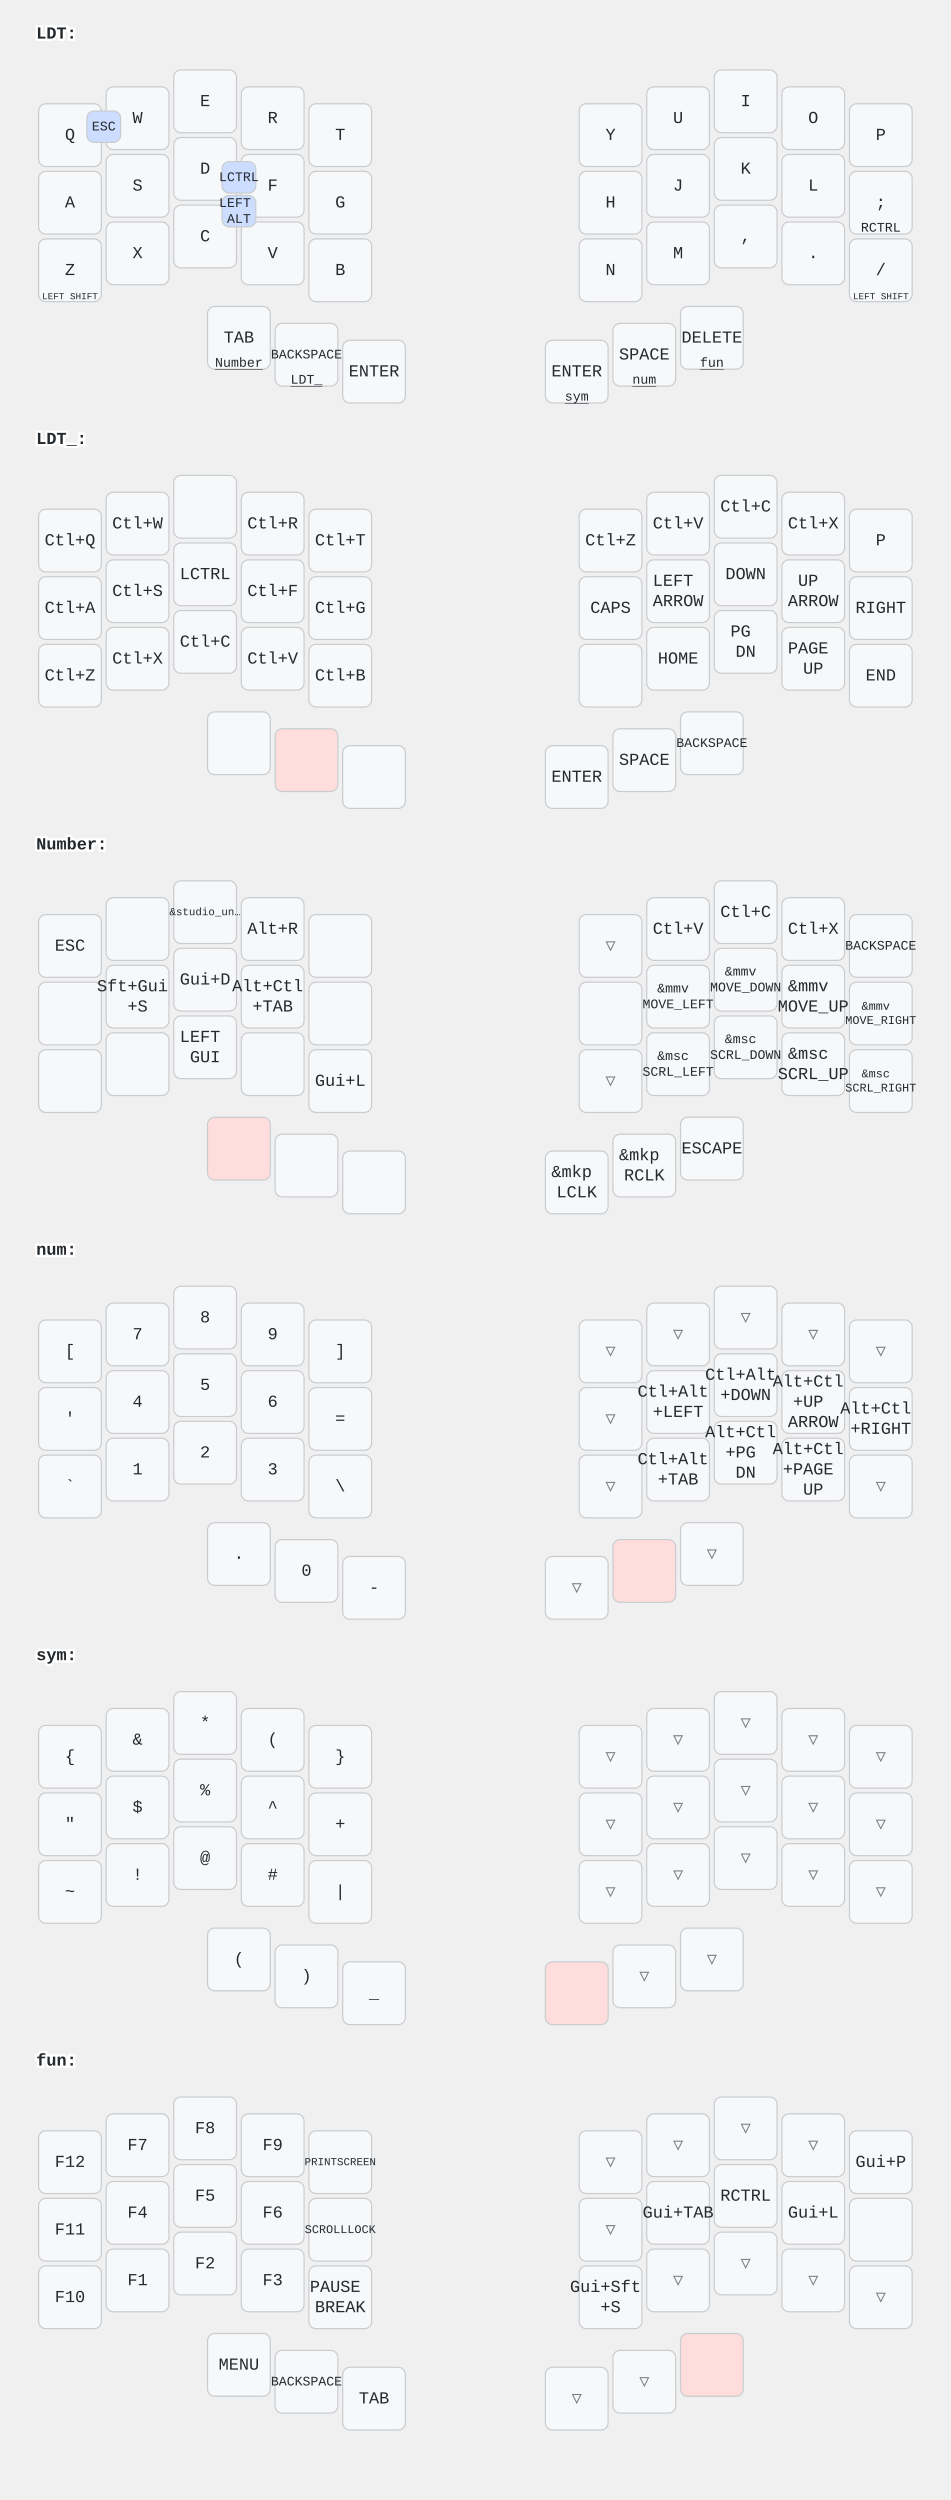
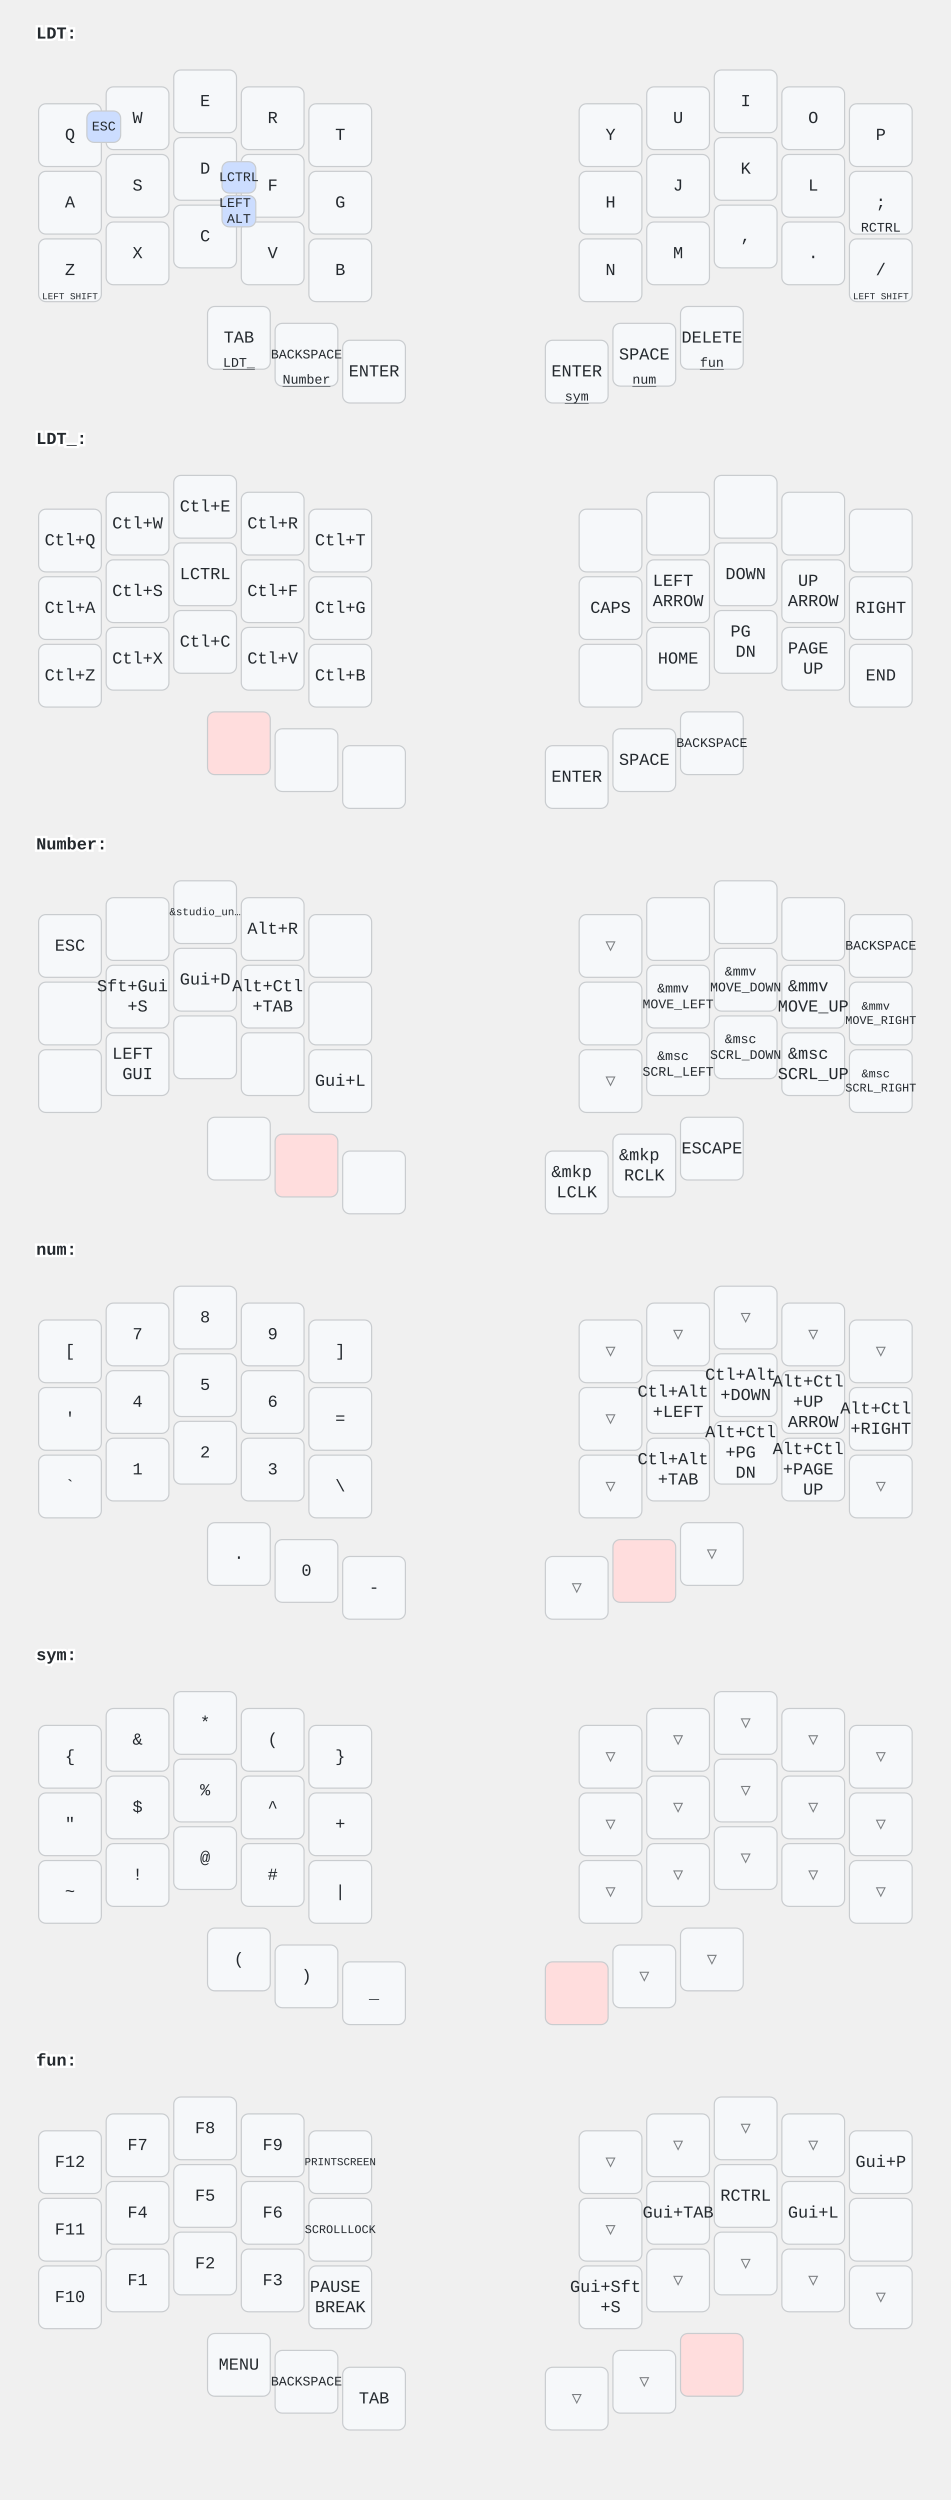
<svg xmlns="http://www.w3.org/2000/svg" width="788" height="2072" viewBox="0 0 788 2072" class="keymap">
  <style>/* inherit to force styles through use tags */
svg path {
    fill: inherit;
}

/* font and background color specifications */
svg.keymap {
    font-family: SFMono-Regular,Consolas,Liberation Mono,Menlo,monospace;
    font-size: 14px;
    font-kerning: normal;
    text-rendering: optimizeLegibility;
    fill: #24292e;
}

/* default key styling */
rect.key {
    fill: #f6f8fa;
}

rect.key, rect.combo {
    stroke: #c9cccf;
    stroke-width: 1;
}

/* default key side styling, only used is draw_key_sides is set */
rect.side {
    filter: brightness(90%);
}

/* color accent for combo boxes */
rect.combo, rect.combo-separate {
    fill: #cdf;
}

/* color accent for held keys */
rect.held, rect.combo.held {
    fill: #fdd;
}

/* color accent for ghost (optional) keys */
rect.ghost, rect.combo.ghost {
    stroke-dasharray: 4, 4;
    stroke-width: 2;
}

text {
    text-anchor: middle;
    dominant-baseline: middle;
}

/* styling for layer labels */
text.label {
    font-weight: bold;
    text-anchor: start;
    stroke: white;
    stroke-width: 4;
    paint-order: stroke;
}

/* styling for optional footer */
text.footer {
    text-anchor: end;
    dominant-baseline: auto;
    stroke: white;
    stroke-width: 4;
    paint-order: stroke;
}

/* styling for combo tap, and key non-tap label text */
- text.combo, text.hold, text.shifted, text.left, text.right {
+ text.combo, text.hold, text.shifted, text.left, text.right, text.tl, text.tr, text.bl, text.br {
    font-size: 11px;
}

- text.hold {
+ text.hold, text.bl, text.br {
    text-anchor: middle;
    dominant-baseline: auto;
}

- text.shifted {
+ text.shifted, text.tl, text.tr {
    text-anchor: middle;
    dominant-baseline: hanging;
}

- text.left {
+ text.left, text.tl, text.bl {
    text-anchor: start;
}

- text.right {
+ text.right, text.tr, text.br {
    text-anchor: end;
}

text.layer-activator {
    text-decoration: underline;
}

/* styling for hold/shifted label text in combo box */
text.combo.hold, text.combo.shifted, text.combo.left, text.combo.right {
    font-size: 8px;
}

/* lighter symbol for transparent keys */
text.trans {
    fill: #7b7e81;
}

/* styling for combo dendrons */
path.combo {
    stroke-width: 1;
    stroke: gray;
    fill: none;
}

/* Start Tabler Icons Cleanup */
/* cannot use height/width with glyphs */
.icon-tabler &gt; path {
    fill: inherit;
    stroke: inherit;
    stroke-width: 2;
}
/* hide tabler's default box */
.icon-tabler &gt; path[stroke="none"][fill="none"] {
    visibility: hidden;
}
/* End Tabler Icons Cleanup */
</style>
  <g transform="translate(30, 0)" class="layer-LDT">
    <text x="0" y="28" class="label" id="LDT">LDT:</text>
    <g transform="translate(0, 56)">
      <g transform="translate(28, 56)" class="key keypos-0">
        <rect rx="6" ry="6" x="-26" y="-26" width="52" height="52" class="key" />
        <text x="0" y="0" class="key tap">Q</text>
      </g>
      <g transform="translate(84, 42)" class="key keypos-1">
        <rect rx="6" ry="6" x="-26" y="-26" width="52" height="52" class="key" />
        <text x="0" y="0" class="key tap">W</text>
      </g>
      <g transform="translate(140, 28)" class="key keypos-2">
        <rect rx="6" ry="6" x="-26" y="-26" width="52" height="52" class="key" />
        <text x="0" y="0" class="key tap">E</text>
      </g>
      <g transform="translate(196, 42)" class="key keypos-3">
        <rect rx="6" ry="6" x="-26" y="-26" width="52" height="52" class="key" />
        <text x="0" y="0" class="key tap">R</text>
      </g>
      <g transform="translate(252, 56)" class="key keypos-4">
        <rect rx="6" ry="6" x="-26" y="-26" width="52" height="52" class="key" />
        <text x="0" y="0" class="key tap">T</text>
      </g>
      <g transform="translate(476, 56)" class="key keypos-5">
        <rect rx="6" ry="6" x="-26" y="-26" width="52" height="52" class="key" />
        <text x="0" y="0" class="key tap">Y</text>
      </g>
      <g transform="translate(532, 42)" class="key keypos-6">
        <rect rx="6" ry="6" x="-26" y="-26" width="52" height="52" class="key" />
        <text x="0" y="0" class="key tap">U</text>
      </g>
      <g transform="translate(588, 28)" class="key keypos-7">
        <rect rx="6" ry="6" x="-26" y="-26" width="52" height="52" class="key" />
        <text x="0" y="0" class="key tap">I</text>
      </g>
      <g transform="translate(644, 42)" class="key keypos-8">
        <rect rx="6" ry="6" x="-26" y="-26" width="52" height="52" class="key" />
        <text x="0" y="0" class="key tap">O</text>
      </g>
      <g transform="translate(700, 56)" class="key keypos-9">
        <rect rx="6" ry="6" x="-26" y="-26" width="52" height="52" class="key" />
        <text x="0" y="0" class="key tap">P</text>
      </g>
      <g transform="translate(28, 112)" class="key keypos-10">
        <rect rx="6" ry="6" x="-26" y="-26" width="52" height="52" class="key" />
        <text x="0" y="0" class="key tap">A</text>
      </g>
      <g transform="translate(84, 98)" class="key keypos-11">
        <rect rx="6" ry="6" x="-26" y="-26" width="52" height="52" class="key" />
        <text x="0" y="0" class="key tap">S</text>
      </g>
      <g transform="translate(140, 84)" class="key keypos-12">
        <rect rx="6" ry="6" x="-26" y="-26" width="52" height="52" class="key" />
        <text x="0" y="0" class="key tap">D</text>
      </g>
      <g transform="translate(196, 98)" class="key keypos-13">
        <rect rx="6" ry="6" x="-26" y="-26" width="52" height="52" class="key" />
        <text x="0" y="0" class="key tap">F</text>
      </g>
      <g transform="translate(252, 112)" class="key keypos-14">
        <rect rx="6" ry="6" x="-26" y="-26" width="52" height="52" class="key" />
        <text x="0" y="0" class="key tap">G</text>
      </g>
      <g transform="translate(476, 112)" class="key keypos-15">
        <rect rx="6" ry="6" x="-26" y="-26" width="52" height="52" class="key" />
        <text x="0" y="0" class="key tap">H</text>
      </g>
      <g transform="translate(532, 98)" class="key keypos-16">
        <rect rx="6" ry="6" x="-26" y="-26" width="52" height="52" class="key" />
        <text x="0" y="0" class="key tap">J</text>
      </g>
      <g transform="translate(588, 84)" class="key keypos-17">
        <rect rx="6" ry="6" x="-26" y="-26" width="52" height="52" class="key" />
        <text x="0" y="0" class="key tap">K</text>
      </g>
      <g transform="translate(644, 98)" class="key keypos-18">
        <rect rx="6" ry="6" x="-26" y="-26" width="52" height="52" class="key" />
        <text x="0" y="0" class="key tap">L</text>
      </g>
      <g transform="translate(700, 112)" class="key keypos-19">
        <rect rx="6" ry="6" x="-26" y="-26" width="52" height="52" class="key" />
        <text x="0" y="0" class="key tap">;</text>
        <text x="0" y="24" class="key hold">RCTRL</text>
      </g>
      <g transform="translate(28, 168)" class="key keypos-20">
        <rect rx="6" ry="6" x="-26" y="-26" width="52" height="52" class="key" />
        <text x="0" y="0" class="key tap">Z</text>
        <text x="0" y="24" class="key hold">
          <tspan style="font-size: 70%">LEFT SHIFT</tspan>
        </text>
      </g>
      <g transform="translate(84, 154)" class="key keypos-21">
        <rect rx="6" ry="6" x="-26" y="-26" width="52" height="52" class="key" />
        <text x="0" y="0" class="key tap">X</text>
      </g>
      <g transform="translate(140, 140)" class="key keypos-22">
        <rect rx="6" ry="6" x="-26" y="-26" width="52" height="52" class="key" />
        <text x="0" y="0" class="key tap">C</text>
      </g>
      <g transform="translate(196, 154)" class="key keypos-23">
        <rect rx="6" ry="6" x="-26" y="-26" width="52" height="52" class="key" />
        <text x="0" y="0" class="key tap">V</text>
      </g>
      <g transform="translate(252, 168)" class="key keypos-24">
        <rect rx="6" ry="6" x="-26" y="-26" width="52" height="52" class="key" />
        <text x="0" y="0" class="key tap">B</text>
      </g>
      <g transform="translate(476, 168)" class="key keypos-25">
        <rect rx="6" ry="6" x="-26" y="-26" width="52" height="52" class="key" />
        <text x="0" y="0" class="key tap">N</text>
      </g>
      <g transform="translate(532, 154)" class="key keypos-26">
        <rect rx="6" ry="6" x="-26" y="-26" width="52" height="52" class="key" />
        <text x="0" y="0" class="key tap">M</text>
      </g>
      <g transform="translate(588, 140)" class="key keypos-27">
        <rect rx="6" ry="6" x="-26" y="-26" width="52" height="52" class="key" />
        <text x="0" y="0" class="key tap">,</text>
      </g>
      <g transform="translate(644, 154)" class="key keypos-28">
        <rect rx="6" ry="6" x="-26" y="-26" width="52" height="52" class="key" />
        <text x="0" y="0" class="key tap">.</text>
      </g>
      <g transform="translate(700, 168)" class="key keypos-29">
        <rect rx="6" ry="6" x="-26" y="-26" width="52" height="52" class="key" />
        <text x="0" y="0" class="key tap">/</text>
        <text x="0" y="24" class="key hold">
          <tspan style="font-size: 70%">LEFT SHIFT</tspan>
        </text>
      </g>
      <g transform="translate(168, 224)" class="key keypos-30">
        <rect rx="6" ry="6" x="-26" y="-26" width="52" height="52" class="key" />
        <text x="0" y="0" class="key tap">TAB</text>
+         <a href="#LDT_">
+           <text x="0" y="24" class="key hold layer-activator">LDT_</text>
+         </a>
+       </g>
+       <g transform="translate(224, 238)" class="key keypos-31">
+         <rect rx="6" ry="6" x="-26" y="-26" width="52" height="52" class="key" />
+         <text x="0" y="0" class="key tap">
+           <tspan style="font-size: 78%">BACKSPACE</tspan>
+         </text>
        <a href="#Number">
          <text x="0" y="24" class="key hold layer-activator">Number</text>
-         </a>
-       </g>
-       <g transform="translate(224, 238)" class="key keypos-31">
-         <rect rx="6" ry="6" x="-26" y="-26" width="52" height="52" class="key" />
-         <text x="0" y="0" class="key tap">
-           <tspan style="font-size: 78%">BACKSPACE</tspan>
-         </text>
-         <a href="#LDT_">
-           <text x="0" y="24" class="key hold layer-activator">LDT_</text>
        </a>
      </g>
      <g transform="translate(280, 252)" class="key keypos-32">
        <rect rx="6" ry="6" x="-26" y="-26" width="52" height="52" class="key" />
        <text x="0" y="0" class="key tap">ENTER</text>
      </g>
      <g transform="translate(448, 252)" class="key keypos-33">
        <rect rx="6" ry="6" x="-26" y="-26" width="52" height="52" class="key" />
        <text x="0" y="0" class="key tap">ENTER</text>
        <a href="#sym">
          <text x="0" y="24" class="key hold layer-activator">sym</text>
        </a>
      </g>
      <g transform="translate(504, 238)" class="key keypos-34">
        <rect rx="6" ry="6" x="-26" y="-26" width="52" height="52" class="key" />
        <text x="0" y="0" class="key tap">SPACE</text>
        <a href="#num">
          <text x="0" y="24" class="key hold layer-activator">num</text>
        </a>
      </g>
      <g transform="translate(560, 224)" class="key keypos-35">
        <rect rx="6" ry="6" x="-26" y="-26" width="52" height="52" class="key" />
        <text x="0" y="0" class="key tap">DELETE</text>
        <a href="#fun">
          <text x="0" y="24" class="key hold layer-activator">fun</text>
        </a>
      </g>
      <g class="combo combopos-0">
        <rect rx="6" ry="6" x="154" y="78" width="28" height="26" class="combo" />
        <text x="168" y="91" class="combo tap">LCTRL</text>
      </g>
      <g class="combo combopos-1">
        <rect rx="6" ry="6" x="154" y="106" width="28" height="26" class="combo" />
        <text x="168" y="119" class="combo tap">
          <tspan x="168" dy="-0.6em">LEFT</tspan>
          <tspan x="168" dy="1.2em">ALT</tspan>
        </text>
      </g>
      <g class="combo combopos-2">
        <rect rx="6" ry="6" x="42" y="36" width="28" height="26" class="combo" />
        <text x="56" y="49" class="combo tap">ESC</text>
      </g>
    </g>
  </g>
  <g transform="translate(30, 336)" class="layer-LDT_">
    <text x="0" y="28" class="label" id="LDT_">LDT_:</text>
    <g transform="translate(0, 56)">
      <g transform="translate(28, 56)" class="key keypos-0">
        <rect rx="6" ry="6" x="-26" y="-26" width="52" height="52" class="key" />
        <text x="0" y="0" class="key tap">Ctl+Q</text>
      </g>
      <g transform="translate(84, 42)" class="key keypos-1">
        <rect rx="6" ry="6" x="-26" y="-26" width="52" height="52" class="key" />
        <text x="0" y="0" class="key tap">Ctl+W</text>
      </g>
      <g transform="translate(140, 28)" class="key keypos-2">
        <rect rx="6" ry="6" x="-26" y="-26" width="52" height="52" class="key" />
+         <text x="0" y="0" class="key tap">Ctl+E</text>
      </g>
      <g transform="translate(196, 42)" class="key keypos-3">
        <rect rx="6" ry="6" x="-26" y="-26" width="52" height="52" class="key" />
        <text x="0" y="0" class="key tap">Ctl+R</text>
      </g>
      <g transform="translate(252, 56)" class="key keypos-4">
        <rect rx="6" ry="6" x="-26" y="-26" width="52" height="52" class="key" />
        <text x="0" y="0" class="key tap">Ctl+T</text>
      </g>
      <g transform="translate(476, 56)" class="key keypos-5">
        <rect rx="6" ry="6" x="-26" y="-26" width="52" height="52" class="key" />
-         <text x="0" y="0" class="key tap">Ctl+Z</text>
      </g>
      <g transform="translate(532, 42)" class="key keypos-6">
        <rect rx="6" ry="6" x="-26" y="-26" width="52" height="52" class="key" />
-         <text x="0" y="0" class="key tap">Ctl+V</text>
      </g>
      <g transform="translate(588, 28)" class="key keypos-7">
        <rect rx="6" ry="6" x="-26" y="-26" width="52" height="52" class="key" />
-         <text x="0" y="0" class="key tap">Ctl+C</text>
      </g>
      <g transform="translate(644, 42)" class="key keypos-8">
        <rect rx="6" ry="6" x="-26" y="-26" width="52" height="52" class="key" />
-         <text x="0" y="0" class="key tap">Ctl+X</text>
      </g>
      <g transform="translate(700, 56)" class="key keypos-9">
        <rect rx="6" ry="6" x="-26" y="-26" width="52" height="52" class="key" />
-         <text x="0" y="0" class="key tap">P</text>
      </g>
      <g transform="translate(28, 112)" class="key keypos-10">
        <rect rx="6" ry="6" x="-26" y="-26" width="52" height="52" class="key" />
        <text x="0" y="0" class="key tap">Ctl+A</text>
      </g>
      <g transform="translate(84, 98)" class="key keypos-11">
        <rect rx="6" ry="6" x="-26" y="-26" width="52" height="52" class="key" />
        <text x="0" y="0" class="key tap">Ctl+S</text>
      </g>
      <g transform="translate(140, 84)" class="key keypos-12">
        <rect rx="6" ry="6" x="-26" y="-26" width="52" height="52" class="key" />
        <text x="0" y="0" class="key tap">LCTRL</text>
      </g>
      <g transform="translate(196, 98)" class="key keypos-13">
        <rect rx="6" ry="6" x="-26" y="-26" width="52" height="52" class="key" />
        <text x="0" y="0" class="key tap">Ctl+F</text>
      </g>
      <g transform="translate(252, 112)" class="key keypos-14">
        <rect rx="6" ry="6" x="-26" y="-26" width="52" height="52" class="key" />
        <text x="0" y="0" class="key tap">Ctl+G</text>
      </g>
      <g transform="translate(476, 112)" class="key keypos-15">
        <rect rx="6" ry="6" x="-26" y="-26" width="52" height="52" class="key" />
        <text x="0" y="0" class="key tap">CAPS</text>
      </g>
      <g transform="translate(532, 98)" class="key keypos-16">
        <rect rx="6" ry="6" x="-26" y="-26" width="52" height="52" class="key" />
        <text x="0" y="0" class="key tap">
          <tspan x="0" dy="-0.6em">LEFT</tspan>
          <tspan x="0" dy="1.2em">ARROW</tspan>
        </text>
      </g>
      <g transform="translate(588, 84)" class="key keypos-17">
        <rect rx="6" ry="6" x="-26" y="-26" width="52" height="52" class="key" />
        <text x="0" y="0" class="key tap">DOWN</text>
      </g>
      <g transform="translate(644, 98)" class="key keypos-18">
        <rect rx="6" ry="6" x="-26" y="-26" width="52" height="52" class="key" />
        <text x="0" y="0" class="key tap">
          <tspan x="0" dy="-0.6em">UP</tspan>
          <tspan x="0" dy="1.2em">ARROW</tspan>
        </text>
      </g>
      <g transform="translate(700, 112)" class="key keypos-19">
        <rect rx="6" ry="6" x="-26" y="-26" width="52" height="52" class="key" />
        <text x="0" y="0" class="key tap">RIGHT</text>
      </g>
      <g transform="translate(28, 168)" class="key keypos-20">
        <rect rx="6" ry="6" x="-26" y="-26" width="52" height="52" class="key" />
        <text x="0" y="0" class="key tap">Ctl+Z</text>
      </g>
      <g transform="translate(84, 154)" class="key keypos-21">
        <rect rx="6" ry="6" x="-26" y="-26" width="52" height="52" class="key" />
        <text x="0" y="0" class="key tap">Ctl+X</text>
      </g>
      <g transform="translate(140, 140)" class="key keypos-22">
        <rect rx="6" ry="6" x="-26" y="-26" width="52" height="52" class="key" />
        <text x="0" y="0" class="key tap">Ctl+C</text>
      </g>
      <g transform="translate(196, 154)" class="key keypos-23">
        <rect rx="6" ry="6" x="-26" y="-26" width="52" height="52" class="key" />
        <text x="0" y="0" class="key tap">Ctl+V</text>
      </g>
      <g transform="translate(252, 168)" class="key keypos-24">
        <rect rx="6" ry="6" x="-26" y="-26" width="52" height="52" class="key" />
        <text x="0" y="0" class="key tap">Ctl+B</text>
      </g>
      <g transform="translate(476, 168)" class="key keypos-25">
        <rect rx="6" ry="6" x="-26" y="-26" width="52" height="52" class="key" />
      </g>
      <g transform="translate(532, 154)" class="key keypos-26">
        <rect rx="6" ry="6" x="-26" y="-26" width="52" height="52" class="key" />
        <text x="0" y="0" class="key tap">HOME</text>
      </g>
      <g transform="translate(588, 140)" class="key keypos-27">
        <rect rx="6" ry="6" x="-26" y="-26" width="52" height="52" class="key" />
        <text x="0" y="0" class="key tap">
          <tspan x="0" dy="-0.6em">PG</tspan>
          <tspan x="0" dy="1.2em">DN</tspan>
        </text>
      </g>
      <g transform="translate(644, 154)" class="key keypos-28">
        <rect rx="6" ry="6" x="-26" y="-26" width="52" height="52" class="key" />
        <text x="0" y="0" class="key tap">
          <tspan x="0" dy="-0.6em">PAGE</tspan>
          <tspan x="0" dy="1.2em">UP</tspan>
        </text>
      </g>
      <g transform="translate(700, 168)" class="key keypos-29">
        <rect rx="6" ry="6" x="-26" y="-26" width="52" height="52" class="key" />
        <text x="0" y="0" class="key tap">END</text>
      </g>
-       <g transform="translate(168, 224)" class="key keypos-30">
-         <rect rx="6" ry="6" x="-26" y="-26" width="52" height="52" class="key" />
-       </g>
-       <g transform="translate(224, 238)" class="key held keypos-31">
+       <g transform="translate(168, 224)" class="key held keypos-30">
        <rect rx="6" ry="6" x="-26" y="-26" width="52" height="52" class="key held" />
+       </g>
+       <g transform="translate(224, 238)" class="key keypos-31">
+         <rect rx="6" ry="6" x="-26" y="-26" width="52" height="52" class="key" />
      </g>
      <g transform="translate(280, 252)" class="key keypos-32">
        <rect rx="6" ry="6" x="-26" y="-26" width="52" height="52" class="key" />
      </g>
      <g transform="translate(448, 252)" class="key keypos-33">
        <rect rx="6" ry="6" x="-26" y="-26" width="52" height="52" class="key" />
        <text x="0" y="0" class="key tap">ENTER</text>
      </g>
      <g transform="translate(504, 238)" class="key keypos-34">
        <rect rx="6" ry="6" x="-26" y="-26" width="52" height="52" class="key" />
        <text x="0" y="0" class="key tap">SPACE</text>
      </g>
      <g transform="translate(560, 224)" class="key keypos-35">
        <rect rx="6" ry="6" x="-26" y="-26" width="52" height="52" class="key" />
        <text x="0" y="0" class="key tap">
          <tspan style="font-size: 78%">BACKSPACE</tspan>
        </text>
      </g>
    </g>
  </g>
  <g transform="translate(30, 672)" class="layer-Number">
    <text x="0" y="28" class="label" id="Number">Number:</text>
    <g transform="translate(0, 56)">
      <g transform="translate(28, 56)" class="key keypos-0">
        <rect rx="6" ry="6" x="-26" y="-26" width="52" height="52" class="key" />
        <text x="0" y="0" class="key tap">ESC</text>
      </g>
      <g transform="translate(84, 42)" class="key keypos-1">
        <rect rx="6" ry="6" x="-26" y="-26" width="52" height="52" class="key" />
      </g>
      <g transform="translate(140, 28)" class="key keypos-2">
        <rect rx="6" ry="6" x="-26" y="-26" width="52" height="52" class="key" />
        <text x="0" y="0" class="key tap">
          <tspan style="font-size: 64%">&amp;studio_un…</tspan>
        </text>
      </g>
      <g transform="translate(196, 42)" class="key keypos-3">
        <rect rx="6" ry="6" x="-26" y="-26" width="52" height="52" class="key" />
        <text x="0" y="0" class="key tap">Alt+R</text>
      </g>
      <g transform="translate(252, 56)" class="key keypos-4">
        <rect rx="6" ry="6" x="-26" y="-26" width="52" height="52" class="key" />
      </g>
      <g transform="translate(476, 56)" class="key trans keypos-5">
        <rect rx="6" ry="6" x="-26" y="-26" width="52" height="52" class="key trans" />
        <text x="0" y="0" class="key trans tap">▽</text>
      </g>
      <g transform="translate(532, 42)" class="key keypos-6">
        <rect rx="6" ry="6" x="-26" y="-26" width="52" height="52" class="key" />
-         <text x="0" y="0" class="key tap">Ctl+V</text>
      </g>
      <g transform="translate(588, 28)" class="key keypos-7">
        <rect rx="6" ry="6" x="-26" y="-26" width="52" height="52" class="key" />
-         <text x="0" y="0" class="key tap">Ctl+C</text>
      </g>
      <g transform="translate(644, 42)" class="key keypos-8">
        <rect rx="6" ry="6" x="-26" y="-26" width="52" height="52" class="key" />
-         <text x="0" y="0" class="key tap">Ctl+X</text>
      </g>
      <g transform="translate(700, 56)" class="key keypos-9">
        <rect rx="6" ry="6" x="-26" y="-26" width="52" height="52" class="key" />
        <text x="0" y="0" class="key tap">
          <tspan style="font-size: 78%">BACKSPACE</tspan>
        </text>
      </g>
      <g transform="translate(28, 112)" class="key keypos-10">
        <rect rx="6" ry="6" x="-26" y="-26" width="52" height="52" class="key" />
      </g>
      <g transform="translate(84, 98)" class="key keypos-11">
        <rect rx="6" ry="6" x="-26" y="-26" width="52" height="52" class="key" />
        <text x="0" y="0" class="key tap">
          <tspan x="0" dy="-0.6em">Sft+Gui</tspan>
          <tspan x="0" dy="1.2em">+S</tspan>
        </text>
      </g>
      <g transform="translate(140, 84)" class="key keypos-12">
        <rect rx="6" ry="6" x="-26" y="-26" width="52" height="52" class="key" />
        <text x="0" y="0" class="key tap">Gui+D</text>
      </g>
      <g transform="translate(196, 98)" class="key keypos-13">
        <rect rx="6" ry="6" x="-26" y="-26" width="52" height="52" class="key" />
        <text x="0" y="0" class="key tap">
          <tspan x="0" dy="-0.6em">Alt+Ctl</tspan>
          <tspan x="0" dy="1.2em">+TAB</tspan>
        </text>
      </g>
      <g transform="translate(252, 112)" class="key keypos-14">
        <rect rx="6" ry="6" x="-26" y="-26" width="52" height="52" class="key" />
      </g>
      <g transform="translate(476, 112)" class="key keypos-15">
        <rect rx="6" ry="6" x="-26" y="-26" width="52" height="52" class="key" />
      </g>
      <g transform="translate(532, 98)" class="key keypos-16">
        <rect rx="6" ry="6" x="-26" y="-26" width="52" height="52" class="key" />
        <text x="0" y="0" class="key tap">
          <tspan x="0" dy="-0.6em" style="font-size: 78%">&amp;mmv</tspan>
          <tspan x="0" dy="1.2em" style="font-size: 78%">MOVE_LEFT</tspan>
        </text>
      </g>
      <g transform="translate(588, 84)" class="key keypos-17">
        <rect rx="6" ry="6" x="-26" y="-26" width="52" height="52" class="key" />
        <text x="0" y="0" class="key tap">
          <tspan x="0" dy="-0.6em" style="font-size: 78%">&amp;mmv</tspan>
          <tspan x="0" dy="1.2em" style="font-size: 78%">MOVE_DOWN</tspan>
        </text>
      </g>
      <g transform="translate(644, 98)" class="key keypos-18">
        <rect rx="6" ry="6" x="-26" y="-26" width="52" height="52" class="key" />
        <text x="0" y="0" class="key tap">
          <tspan x="0" dy="-0.6em">&amp;mmv</tspan>
          <tspan x="0" dy="1.2em">MOVE_UP</tspan>
        </text>
      </g>
      <g transform="translate(700, 112)" class="key keypos-19">
        <rect rx="6" ry="6" x="-26" y="-26" width="52" height="52" class="key" />
        <text x="0" y="0" class="key tap">
          <tspan x="0" dy="-0.6em" style="font-size: 70%">&amp;mmv</tspan>
          <tspan x="0" dy="1.2em" style="font-size: 70%">MOVE_RIGHT</tspan>
        </text>
      </g>
      <g transform="translate(28, 168)" class="key keypos-20">
        <rect rx="6" ry="6" x="-26" y="-26" width="52" height="52" class="key" />
      </g>
      <g transform="translate(84, 154)" class="key keypos-21">
        <rect rx="6" ry="6" x="-26" y="-26" width="52" height="52" class="key" />
-       </g>
-       <g transform="translate(140, 140)" class="key keypos-22">
-         <rect rx="6" ry="6" x="-26" y="-26" width="52" height="52" class="key" />
        <text x="0" y="0" class="key tap">
          <tspan x="0" dy="-0.6em">LEFT</tspan>
          <tspan x="0" dy="1.2em">GUI</tspan>
        </text>
      </g>
+       <g transform="translate(140, 140)" class="key keypos-22">
+         <rect rx="6" ry="6" x="-26" y="-26" width="52" height="52" class="key" />
+       </g>
      <g transform="translate(196, 154)" class="key keypos-23">
        <rect rx="6" ry="6" x="-26" y="-26" width="52" height="52" class="key" />
      </g>
      <g transform="translate(252, 168)" class="key keypos-24">
        <rect rx="6" ry="6" x="-26" y="-26" width="52" height="52" class="key" />
        <text x="0" y="0" class="key tap">Gui+L</text>
      </g>
      <g transform="translate(476, 168)" class="key trans keypos-25">
        <rect rx="6" ry="6" x="-26" y="-26" width="52" height="52" class="key trans" />
        <text x="0" y="0" class="key trans tap">▽</text>
      </g>
      <g transform="translate(532, 154)" class="key keypos-26">
        <rect rx="6" ry="6" x="-26" y="-26" width="52" height="52" class="key" />
        <text x="0" y="0" class="key tap">
          <tspan x="0" dy="-0.6em" style="font-size: 78%">&amp;msc</tspan>
          <tspan x="0" dy="1.2em" style="font-size: 78%">SCRL_LEFT</tspan>
        </text>
      </g>
      <g transform="translate(588, 140)" class="key keypos-27">
        <rect rx="6" ry="6" x="-26" y="-26" width="52" height="52" class="key" />
        <text x="0" y="0" class="key tap">
          <tspan x="0" dy="-0.6em" style="font-size: 78%">&amp;msc</tspan>
          <tspan x="0" dy="1.2em" style="font-size: 78%">SCRL_DOWN</tspan>
        </text>
      </g>
      <g transform="translate(644, 154)" class="key keypos-28">
        <rect rx="6" ry="6" x="-26" y="-26" width="52" height="52" class="key" />
        <text x="0" y="0" class="key tap">
          <tspan x="0" dy="-0.6em">&amp;msc</tspan>
          <tspan x="0" dy="1.2em">SCRL_UP</tspan>
        </text>
      </g>
      <g transform="translate(700, 168)" class="key keypos-29">
        <rect rx="6" ry="6" x="-26" y="-26" width="52" height="52" class="key" />
        <text x="0" y="0" class="key tap">
          <tspan x="0" dy="-0.6em" style="font-size: 70%">&amp;msc</tspan>
          <tspan x="0" dy="1.2em" style="font-size: 70%">SCRL_RIGHT</tspan>
        </text>
      </g>
-       <g transform="translate(168, 224)" class="key held keypos-30">
+       <g transform="translate(168, 224)" class="key keypos-30">
+         <rect rx="6" ry="6" x="-26" y="-26" width="52" height="52" class="key" />
+       </g>
+       <g transform="translate(224, 238)" class="key held keypos-31">
        <rect rx="6" ry="6" x="-26" y="-26" width="52" height="52" class="key held" />
-       </g>
-       <g transform="translate(224, 238)" class="key keypos-31">
-         <rect rx="6" ry="6" x="-26" y="-26" width="52" height="52" class="key" />
      </g>
      <g transform="translate(280, 252)" class="key keypos-32">
        <rect rx="6" ry="6" x="-26" y="-26" width="52" height="52" class="key" />
      </g>
      <g transform="translate(448, 252)" class="key keypos-33">
        <rect rx="6" ry="6" x="-26" y="-26" width="52" height="52" class="key" />
        <text x="0" y="0" class="key tap">
          <tspan x="0" dy="-0.6em">&amp;mkp</tspan>
          <tspan x="0" dy="1.2em">LCLK</tspan>
        </text>
      </g>
      <g transform="translate(504, 238)" class="key keypos-34">
        <rect rx="6" ry="6" x="-26" y="-26" width="52" height="52" class="key" />
        <text x="0" y="0" class="key tap">
          <tspan x="0" dy="-0.6em">&amp;mkp</tspan>
          <tspan x="0" dy="1.2em">RCLK</tspan>
        </text>
      </g>
      <g transform="translate(560, 224)" class="key keypos-35">
        <rect rx="6" ry="6" x="-26" y="-26" width="52" height="52" class="key" />
        <text x="0" y="0" class="key tap">ESCAPE</text>
      </g>
    </g>
  </g>
  <g transform="translate(30, 1008)" class="layer-num">
    <text x="0" y="28" class="label" id="num">num:</text>
    <g transform="translate(0, 56)">
      <g transform="translate(28, 56)" class="key keypos-0">
        <rect rx="6" ry="6" x="-26" y="-26" width="52" height="52" class="key" />
        <text x="0" y="0" class="key tap">[</text>
      </g>
      <g transform="translate(84, 42)" class="key keypos-1">
        <rect rx="6" ry="6" x="-26" y="-26" width="52" height="52" class="key" />
        <text x="0" y="0" class="key tap">7</text>
      </g>
      <g transform="translate(140, 28)" class="key keypos-2">
        <rect rx="6" ry="6" x="-26" y="-26" width="52" height="52" class="key" />
        <text x="0" y="0" class="key tap">8</text>
      </g>
      <g transform="translate(196, 42)" class="key keypos-3">
        <rect rx="6" ry="6" x="-26" y="-26" width="52" height="52" class="key" />
        <text x="0" y="0" class="key tap">9</text>
      </g>
      <g transform="translate(252, 56)" class="key keypos-4">
        <rect rx="6" ry="6" x="-26" y="-26" width="52" height="52" class="key" />
        <text x="0" y="0" class="key tap">]</text>
      </g>
      <g transform="translate(476, 56)" class="key trans keypos-5">
        <rect rx="6" ry="6" x="-26" y="-26" width="52" height="52" class="key trans" />
        <text x="0" y="0" class="key trans tap">▽</text>
      </g>
      <g transform="translate(532, 42)" class="key trans keypos-6">
        <rect rx="6" ry="6" x="-26" y="-26" width="52" height="52" class="key trans" />
        <text x="0" y="0" class="key trans tap">▽</text>
      </g>
      <g transform="translate(588, 28)" class="key trans keypos-7">
        <rect rx="6" ry="6" x="-26" y="-26" width="52" height="52" class="key trans" />
        <text x="0" y="0" class="key trans tap">▽</text>
      </g>
      <g transform="translate(644, 42)" class="key trans keypos-8">
        <rect rx="6" ry="6" x="-26" y="-26" width="52" height="52" class="key trans" />
        <text x="0" y="0" class="key trans tap">▽</text>
      </g>
      <g transform="translate(700, 56)" class="key trans keypos-9">
        <rect rx="6" ry="6" x="-26" y="-26" width="52" height="52" class="key trans" />
        <text x="0" y="0" class="key trans tap">▽</text>
      </g>
      <g transform="translate(28, 112)" class="key keypos-10">
        <rect rx="6" ry="6" x="-26" y="-26" width="52" height="52" class="key" />
        <text x="0" y="0" class="key tap">'</text>
      </g>
      <g transform="translate(84, 98)" class="key keypos-11">
        <rect rx="6" ry="6" x="-26" y="-26" width="52" height="52" class="key" />
        <text x="0" y="0" class="key tap">4</text>
      </g>
      <g transform="translate(140, 84)" class="key keypos-12">
        <rect rx="6" ry="6" x="-26" y="-26" width="52" height="52" class="key" />
        <text x="0" y="0" class="key tap">5</text>
      </g>
      <g transform="translate(196, 98)" class="key keypos-13">
        <rect rx="6" ry="6" x="-26" y="-26" width="52" height="52" class="key" />
        <text x="0" y="0" class="key tap">6</text>
      </g>
      <g transform="translate(252, 112)" class="key keypos-14">
        <rect rx="6" ry="6" x="-26" y="-26" width="52" height="52" class="key" />
        <text x="0" y="0" class="key tap">=</text>
      </g>
      <g transform="translate(476, 112)" class="key trans keypos-15">
        <rect rx="6" ry="6" x="-26" y="-26" width="52" height="52" class="key trans" />
        <text x="0" y="0" class="key trans tap">▽</text>
      </g>
      <g transform="translate(532, 98)" class="key keypos-16">
        <rect rx="6" ry="6" x="-26" y="-26" width="52" height="52" class="key" />
        <text x="0" y="0" class="key tap">
          <tspan x="0" dy="-0.6em">Ctl+Alt</tspan>
          <tspan x="0" dy="1.2em">+LEFT</tspan>
        </text>
      </g>
      <g transform="translate(588, 84)" class="key keypos-17">
        <rect rx="6" ry="6" x="-26" y="-26" width="52" height="52" class="key" />
        <text x="0" y="0" class="key tap">
          <tspan x="0" dy="-0.6em">Ctl+Alt</tspan>
          <tspan x="0" dy="1.2em">+DOWN</tspan>
        </text>
      </g>
      <g transform="translate(644, 98)" class="key keypos-18">
        <rect rx="6" ry="6" x="-26" y="-26" width="52" height="52" class="key" />
        <text x="0" y="0" class="key tap">
          <tspan x="0" dy="-1.2em">Alt+Ctl</tspan>
          <tspan x="0" dy="1.2em">+UP</tspan>
          <tspan x="0" dy="1.2em">ARROW</tspan>
        </text>
      </g>
      <g transform="translate(700, 112)" class="key keypos-19">
        <rect rx="6" ry="6" x="-26" y="-26" width="52" height="52" class="key" />
        <text x="0" y="0" class="key tap">
          <tspan x="0" dy="-0.6em">Alt+Ctl</tspan>
          <tspan x="0" dy="1.2em">+RIGHT</tspan>
        </text>
      </g>
      <g transform="translate(28, 168)" class="key keypos-20">
        <rect rx="6" ry="6" x="-26" y="-26" width="52" height="52" class="key" />
        <text x="0" y="0" class="key tap">`</text>
      </g>
      <g transform="translate(84, 154)" class="key keypos-21">
        <rect rx="6" ry="6" x="-26" y="-26" width="52" height="52" class="key" />
        <text x="0" y="0" class="key tap">1</text>
      </g>
      <g transform="translate(140, 140)" class="key keypos-22">
        <rect rx="6" ry="6" x="-26" y="-26" width="52" height="52" class="key" />
        <text x="0" y="0" class="key tap">2</text>
      </g>
      <g transform="translate(196, 154)" class="key keypos-23">
        <rect rx="6" ry="6" x="-26" y="-26" width="52" height="52" class="key" />
        <text x="0" y="0" class="key tap">3</text>
      </g>
      <g transform="translate(252, 168)" class="key keypos-24">
        <rect rx="6" ry="6" x="-26" y="-26" width="52" height="52" class="key" />
        <text x="0" y="0" class="key tap">\</text>
      </g>
      <g transform="translate(476, 168)" class="key trans keypos-25">
        <rect rx="6" ry="6" x="-26" y="-26" width="52" height="52" class="key trans" />
        <text x="0" y="0" class="key trans tap">▽</text>
      </g>
      <g transform="translate(532, 154)" class="key keypos-26">
        <rect rx="6" ry="6" x="-26" y="-26" width="52" height="52" class="key" />
        <text x="0" y="0" class="key tap">
          <tspan x="0" dy="-0.6em">Ctl+Alt</tspan>
          <tspan x="0" dy="1.2em">+TAB</tspan>
        </text>
      </g>
      <g transform="translate(588, 140)" class="key keypos-27">
        <rect rx="6" ry="6" x="-26" y="-26" width="52" height="52" class="key" />
        <text x="0" y="0" class="key tap">
          <tspan x="0" dy="-1.2em">Alt+Ctl</tspan>
          <tspan x="0" dy="1.2em">+PG</tspan>
          <tspan x="0" dy="1.2em">DN</tspan>
        </text>
      </g>
      <g transform="translate(644, 154)" class="key keypos-28">
        <rect rx="6" ry="6" x="-26" y="-26" width="52" height="52" class="key" />
        <text x="0" y="0" class="key tap">
          <tspan x="0" dy="-1.2em">Alt+Ctl</tspan>
          <tspan x="0" dy="1.2em">+PAGE</tspan>
          <tspan x="0" dy="1.2em">UP</tspan>
        </text>
      </g>
      <g transform="translate(700, 168)" class="key trans keypos-29">
        <rect rx="6" ry="6" x="-26" y="-26" width="52" height="52" class="key trans" />
        <text x="0" y="0" class="key trans tap">▽</text>
      </g>
      <g transform="translate(168, 224)" class="key keypos-30">
        <rect rx="6" ry="6" x="-26" y="-26" width="52" height="52" class="key" />
        <text x="0" y="0" class="key tap">.</text>
      </g>
      <g transform="translate(224, 238)" class="key keypos-31">
        <rect rx="6" ry="6" x="-26" y="-26" width="52" height="52" class="key" />
        <text x="0" y="0" class="key tap">0</text>
      </g>
      <g transform="translate(280, 252)" class="key keypos-32">
        <rect rx="6" ry="6" x="-26" y="-26" width="52" height="52" class="key" />
        <text x="0" y="0" class="key tap">-</text>
      </g>
      <g transform="translate(448, 252)" class="key trans keypos-33">
        <rect rx="6" ry="6" x="-26" y="-26" width="52" height="52" class="key trans" />
        <text x="0" y="0" class="key trans tap">▽</text>
      </g>
      <g transform="translate(504, 238)" class="key held keypos-34">
        <rect rx="6" ry="6" x="-26" y="-26" width="52" height="52" class="key held" />
      </g>
      <g transform="translate(560, 224)" class="key trans keypos-35">
        <rect rx="6" ry="6" x="-26" y="-26" width="52" height="52" class="key trans" />
        <text x="0" y="0" class="key trans tap">▽</text>
      </g>
    </g>
  </g>
  <g transform="translate(30, 1344)" class="layer-sym">
    <text x="0" y="28" class="label" id="sym">sym:</text>
    <g transform="translate(0, 56)">
      <g transform="translate(28, 56)" class="key keypos-0">
        <rect rx="6" ry="6" x="-26" y="-26" width="52" height="52" class="key" />
        <text x="0" y="0" class="key tap">{</text>
      </g>
      <g transform="translate(84, 42)" class="key keypos-1">
        <rect rx="6" ry="6" x="-26" y="-26" width="52" height="52" class="key" />
        <text x="0" y="0" class="key tap">&amp;</text>
      </g>
      <g transform="translate(140, 28)" class="key keypos-2">
        <rect rx="6" ry="6" x="-26" y="-26" width="52" height="52" class="key" />
        <text x="0" y="0" class="key tap">*</text>
      </g>
      <g transform="translate(196, 42)" class="key keypos-3">
        <rect rx="6" ry="6" x="-26" y="-26" width="52" height="52" class="key" />
        <text x="0" y="0" class="key tap">(</text>
      </g>
      <g transform="translate(252, 56)" class="key keypos-4">
        <rect rx="6" ry="6" x="-26" y="-26" width="52" height="52" class="key" />
        <text x="0" y="0" class="key tap">}</text>
      </g>
      <g transform="translate(476, 56)" class="key trans keypos-5">
        <rect rx="6" ry="6" x="-26" y="-26" width="52" height="52" class="key trans" />
        <text x="0" y="0" class="key trans tap">▽</text>
      </g>
      <g transform="translate(532, 42)" class="key trans keypos-6">
        <rect rx="6" ry="6" x="-26" y="-26" width="52" height="52" class="key trans" />
        <text x="0" y="0" class="key trans tap">▽</text>
      </g>
      <g transform="translate(588, 28)" class="key trans keypos-7">
        <rect rx="6" ry="6" x="-26" y="-26" width="52" height="52" class="key trans" />
        <text x="0" y="0" class="key trans tap">▽</text>
      </g>
      <g transform="translate(644, 42)" class="key trans keypos-8">
        <rect rx="6" ry="6" x="-26" y="-26" width="52" height="52" class="key trans" />
        <text x="0" y="0" class="key trans tap">▽</text>
      </g>
      <g transform="translate(700, 56)" class="key trans keypos-9">
        <rect rx="6" ry="6" x="-26" y="-26" width="52" height="52" class="key trans" />
        <text x="0" y="0" class="key trans tap">▽</text>
      </g>
      <g transform="translate(28, 112)" class="key keypos-10">
        <rect rx="6" ry="6" x="-26" y="-26" width="52" height="52" class="key" />
        <text x="0" y="0" class="key tap">"</text>
      </g>
      <g transform="translate(84, 98)" class="key keypos-11">
        <rect rx="6" ry="6" x="-26" y="-26" width="52" height="52" class="key" />
        <text x="0" y="0" class="key tap">$</text>
      </g>
      <g transform="translate(140, 84)" class="key keypos-12">
        <rect rx="6" ry="6" x="-26" y="-26" width="52" height="52" class="key" />
        <text x="0" y="0" class="key tap">%</text>
      </g>
      <g transform="translate(196, 98)" class="key keypos-13">
        <rect rx="6" ry="6" x="-26" y="-26" width="52" height="52" class="key" />
        <text x="0" y="0" class="key tap">^</text>
      </g>
      <g transform="translate(252, 112)" class="key keypos-14">
        <rect rx="6" ry="6" x="-26" y="-26" width="52" height="52" class="key" />
        <text x="0" y="0" class="key tap">+</text>
      </g>
      <g transform="translate(476, 112)" class="key trans keypos-15">
        <rect rx="6" ry="6" x="-26" y="-26" width="52" height="52" class="key trans" />
        <text x="0" y="0" class="key trans tap">▽</text>
      </g>
      <g transform="translate(532, 98)" class="key trans keypos-16">
        <rect rx="6" ry="6" x="-26" y="-26" width="52" height="52" class="key trans" />
        <text x="0" y="0" class="key trans tap">▽</text>
      </g>
      <g transform="translate(588, 84)" class="key trans keypos-17">
        <rect rx="6" ry="6" x="-26" y="-26" width="52" height="52" class="key trans" />
        <text x="0" y="0" class="key trans tap">▽</text>
      </g>
      <g transform="translate(644, 98)" class="key trans keypos-18">
        <rect rx="6" ry="6" x="-26" y="-26" width="52" height="52" class="key trans" />
        <text x="0" y="0" class="key trans tap">▽</text>
      </g>
      <g transform="translate(700, 112)" class="key trans keypos-19">
        <rect rx="6" ry="6" x="-26" y="-26" width="52" height="52" class="key trans" />
        <text x="0" y="0" class="key trans tap">▽</text>
      </g>
      <g transform="translate(28, 168)" class="key keypos-20">
        <rect rx="6" ry="6" x="-26" y="-26" width="52" height="52" class="key" />
        <text x="0" y="0" class="key tap">~</text>
      </g>
      <g transform="translate(84, 154)" class="key keypos-21">
        <rect rx="6" ry="6" x="-26" y="-26" width="52" height="52" class="key" />
        <text x="0" y="0" class="key tap">!</text>
      </g>
      <g transform="translate(140, 140)" class="key keypos-22">
        <rect rx="6" ry="6" x="-26" y="-26" width="52" height="52" class="key" />
        <text x="0" y="0" class="key tap">@</text>
      </g>
      <g transform="translate(196, 154)" class="key keypos-23">
        <rect rx="6" ry="6" x="-26" y="-26" width="52" height="52" class="key" />
        <text x="0" y="0" class="key tap">#</text>
      </g>
      <g transform="translate(252, 168)" class="key keypos-24">
        <rect rx="6" ry="6" x="-26" y="-26" width="52" height="52" class="key" />
        <text x="0" y="0" class="key tap">|</text>
      </g>
      <g transform="translate(476, 168)" class="key trans keypos-25">
        <rect rx="6" ry="6" x="-26" y="-26" width="52" height="52" class="key trans" />
        <text x="0" y="0" class="key trans tap">▽</text>
      </g>
      <g transform="translate(532, 154)" class="key trans keypos-26">
        <rect rx="6" ry="6" x="-26" y="-26" width="52" height="52" class="key trans" />
        <text x="0" y="0" class="key trans tap">▽</text>
      </g>
      <g transform="translate(588, 140)" class="key trans keypos-27">
        <rect rx="6" ry="6" x="-26" y="-26" width="52" height="52" class="key trans" />
        <text x="0" y="0" class="key trans tap">▽</text>
      </g>
      <g transform="translate(644, 154)" class="key trans keypos-28">
        <rect rx="6" ry="6" x="-26" y="-26" width="52" height="52" class="key trans" />
        <text x="0" y="0" class="key trans tap">▽</text>
      </g>
      <g transform="translate(700, 168)" class="key trans keypos-29">
        <rect rx="6" ry="6" x="-26" y="-26" width="52" height="52" class="key trans" />
        <text x="0" y="0" class="key trans tap">▽</text>
      </g>
      <g transform="translate(168, 224)" class="key keypos-30">
        <rect rx="6" ry="6" x="-26" y="-26" width="52" height="52" class="key" />
        <text x="0" y="0" class="key tap">(</text>
      </g>
      <g transform="translate(224, 238)" class="key keypos-31">
        <rect rx="6" ry="6" x="-26" y="-26" width="52" height="52" class="key" />
        <text x="0" y="0" class="key tap">)</text>
      </g>
      <g transform="translate(280, 252)" class="key keypos-32">
        <rect rx="6" ry="6" x="-26" y="-26" width="52" height="52" class="key" />
        <text x="0" y="0" class="key tap">_</text>
      </g>
      <g transform="translate(448, 252)" class="key held keypos-33">
        <rect rx="6" ry="6" x="-26" y="-26" width="52" height="52" class="key held" />
      </g>
      <g transform="translate(504, 238)" class="key trans keypos-34">
        <rect rx="6" ry="6" x="-26" y="-26" width="52" height="52" class="key trans" />
        <text x="0" y="0" class="key trans tap">▽</text>
      </g>
      <g transform="translate(560, 224)" class="key trans keypos-35">
        <rect rx="6" ry="6" x="-26" y="-26" width="52" height="52" class="key trans" />
        <text x="0" y="0" class="key trans tap">▽</text>
      </g>
    </g>
  </g>
  <g transform="translate(30, 1680)" class="layer-fun">
    <text x="0" y="28" class="label" id="fun">fun:</text>
    <g transform="translate(0, 56)">
      <g transform="translate(28, 56)" class="key keypos-0">
        <rect rx="6" ry="6" x="-26" y="-26" width="52" height="52" class="key" />
        <text x="0" y="0" class="key tap">F12</text>
      </g>
      <g transform="translate(84, 42)" class="key keypos-1">
        <rect rx="6" ry="6" x="-26" y="-26" width="52" height="52" class="key" />
        <text x="0" y="0" class="key tap">F7</text>
      </g>
      <g transform="translate(140, 28)" class="key keypos-2">
        <rect rx="6" ry="6" x="-26" y="-26" width="52" height="52" class="key" />
        <text x="0" y="0" class="key tap">F8</text>
      </g>
      <g transform="translate(196, 42)" class="key keypos-3">
        <rect rx="6" ry="6" x="-26" y="-26" width="52" height="52" class="key" />
        <text x="0" y="0" class="key tap">F9</text>
      </g>
      <g transform="translate(252, 56)" class="key keypos-4">
        <rect rx="6" ry="6" x="-26" y="-26" width="52" height="52" class="key" />
        <text x="0" y="0" class="key tap">
          <tspan style="font-size: 64%">PRINTSCREEN</tspan>
        </text>
      </g>
      <g transform="translate(476, 56)" class="key trans keypos-5">
        <rect rx="6" ry="6" x="-26" y="-26" width="52" height="52" class="key trans" />
        <text x="0" y="0" class="key trans tap">▽</text>
      </g>
      <g transform="translate(532, 42)" class="key trans keypos-6">
        <rect rx="6" ry="6" x="-26" y="-26" width="52" height="52" class="key trans" />
        <text x="0" y="0" class="key trans tap">▽</text>
      </g>
      <g transform="translate(588, 28)" class="key trans keypos-7">
        <rect rx="6" ry="6" x="-26" y="-26" width="52" height="52" class="key trans" />
        <text x="0" y="0" class="key trans tap">▽</text>
      </g>
      <g transform="translate(644, 42)" class="key trans keypos-8">
        <rect rx="6" ry="6" x="-26" y="-26" width="52" height="52" class="key trans" />
        <text x="0" y="0" class="key trans tap">▽</text>
      </g>
      <g transform="translate(700, 56)" class="key keypos-9">
        <rect rx="6" ry="6" x="-26" y="-26" width="52" height="52" class="key" />
        <text x="0" y="0" class="key tap">Gui+P</text>
      </g>
      <g transform="translate(28, 112)" class="key keypos-10">
        <rect rx="6" ry="6" x="-26" y="-26" width="52" height="52" class="key" />
        <text x="0" y="0" class="key tap">F11</text>
      </g>
      <g transform="translate(84, 98)" class="key keypos-11">
        <rect rx="6" ry="6" x="-26" y="-26" width="52" height="52" class="key" />
        <text x="0" y="0" class="key tap">F4</text>
      </g>
      <g transform="translate(140, 84)" class="key keypos-12">
        <rect rx="6" ry="6" x="-26" y="-26" width="52" height="52" class="key" />
        <text x="0" y="0" class="key tap">F5</text>
      </g>
      <g transform="translate(196, 98)" class="key keypos-13">
        <rect rx="6" ry="6" x="-26" y="-26" width="52" height="52" class="key" />
        <text x="0" y="0" class="key tap">F6</text>
      </g>
      <g transform="translate(252, 112)" class="key keypos-14">
        <rect rx="6" ry="6" x="-26" y="-26" width="52" height="52" class="key" />
        <text x="0" y="0" class="key tap">
          <tspan style="font-size: 70%">SCROLLLOCK</tspan>
        </text>
      </g>
      <g transform="translate(476, 112)" class="key trans keypos-15">
        <rect rx="6" ry="6" x="-26" y="-26" width="52" height="52" class="key trans" />
        <text x="0" y="0" class="key trans tap">▽</text>
      </g>
      <g transform="translate(532, 98)" class="key keypos-16">
        <rect rx="6" ry="6" x="-26" y="-26" width="52" height="52" class="key" />
        <text x="0" y="0" class="key tap">Gui+TAB</text>
      </g>
      <g transform="translate(588, 84)" class="key keypos-17">
        <rect rx="6" ry="6" x="-26" y="-26" width="52" height="52" class="key" />
        <text x="0" y="0" class="key tap">RCTRL</text>
      </g>
      <g transform="translate(644, 98)" class="key keypos-18">
        <rect rx="6" ry="6" x="-26" y="-26" width="52" height="52" class="key" />
        <text x="0" y="0" class="key tap">Gui+L</text>
      </g>
      <g transform="translate(700, 112)" class="key keypos-19">
        <rect rx="6" ry="6" x="-26" y="-26" width="52" height="52" class="key" />
      </g>
      <g transform="translate(28, 168)" class="key keypos-20">
        <rect rx="6" ry="6" x="-26" y="-26" width="52" height="52" class="key" />
        <text x="0" y="0" class="key tap">F10</text>
      </g>
      <g transform="translate(84, 154)" class="key keypos-21">
        <rect rx="6" ry="6" x="-26" y="-26" width="52" height="52" class="key" />
        <text x="0" y="0" class="key tap">F1</text>
      </g>
      <g transform="translate(140, 140)" class="key keypos-22">
        <rect rx="6" ry="6" x="-26" y="-26" width="52" height="52" class="key" />
        <text x="0" y="0" class="key tap">F2</text>
      </g>
      <g transform="translate(196, 154)" class="key keypos-23">
        <rect rx="6" ry="6" x="-26" y="-26" width="52" height="52" class="key" />
        <text x="0" y="0" class="key tap">F3</text>
      </g>
      <g transform="translate(252, 168)" class="key keypos-24">
        <rect rx="6" ry="6" x="-26" y="-26" width="52" height="52" class="key" />
        <text x="0" y="0" class="key tap">
          <tspan x="0" dy="-0.6em">PAUSE</tspan>
          <tspan x="0" dy="1.2em">BREAK</tspan>
        </text>
      </g>
      <g transform="translate(476, 168)" class="key keypos-25">
        <rect rx="6" ry="6" x="-26" y="-26" width="52" height="52" class="key" />
        <text x="0" y="0" class="key tap">
          <tspan x="0" dy="-0.6em">Gui+Sft</tspan>
          <tspan x="0" dy="1.2em">+S</tspan>
        </text>
      </g>
      <g transform="translate(532, 154)" class="key trans keypos-26">
        <rect rx="6" ry="6" x="-26" y="-26" width="52" height="52" class="key trans" />
        <text x="0" y="0" class="key trans tap">▽</text>
      </g>
      <g transform="translate(588, 140)" class="key trans keypos-27">
        <rect rx="6" ry="6" x="-26" y="-26" width="52" height="52" class="key trans" />
        <text x="0" y="0" class="key trans tap">▽</text>
      </g>
      <g transform="translate(644, 154)" class="key trans keypos-28">
        <rect rx="6" ry="6" x="-26" y="-26" width="52" height="52" class="key trans" />
        <text x="0" y="0" class="key trans tap">▽</text>
      </g>
      <g transform="translate(700, 168)" class="key trans keypos-29">
        <rect rx="6" ry="6" x="-26" y="-26" width="52" height="52" class="key trans" />
        <text x="0" y="0" class="key trans tap">▽</text>
      </g>
      <g transform="translate(168, 224)" class="key keypos-30">
        <rect rx="6" ry="6" x="-26" y="-26" width="52" height="52" class="key" />
        <text x="0" y="0" class="key tap">MENU</text>
      </g>
      <g transform="translate(224, 238)" class="key keypos-31">
        <rect rx="6" ry="6" x="-26" y="-26" width="52" height="52" class="key" />
        <text x="0" y="0" class="key tap">
          <tspan style="font-size: 78%">BACKSPACE</tspan>
        </text>
      </g>
      <g transform="translate(280, 252)" class="key keypos-32">
        <rect rx="6" ry="6" x="-26" y="-26" width="52" height="52" class="key" />
        <text x="0" y="0" class="key tap">TAB</text>
      </g>
      <g transform="translate(448, 252)" class="key trans keypos-33">
        <rect rx="6" ry="6" x="-26" y="-26" width="52" height="52" class="key trans" />
        <text x="0" y="0" class="key trans tap">▽</text>
      </g>
      <g transform="translate(504, 238)" class="key trans keypos-34">
        <rect rx="6" ry="6" x="-26" y="-26" width="52" height="52" class="key trans" />
        <text x="0" y="0" class="key trans tap">▽</text>
      </g>
      <g transform="translate(560, 224)" class="key held keypos-35">
        <rect rx="6" ry="6" x="-26" y="-26" width="52" height="52" class="key held" />
      </g>
    </g>
  </g>
</svg>
